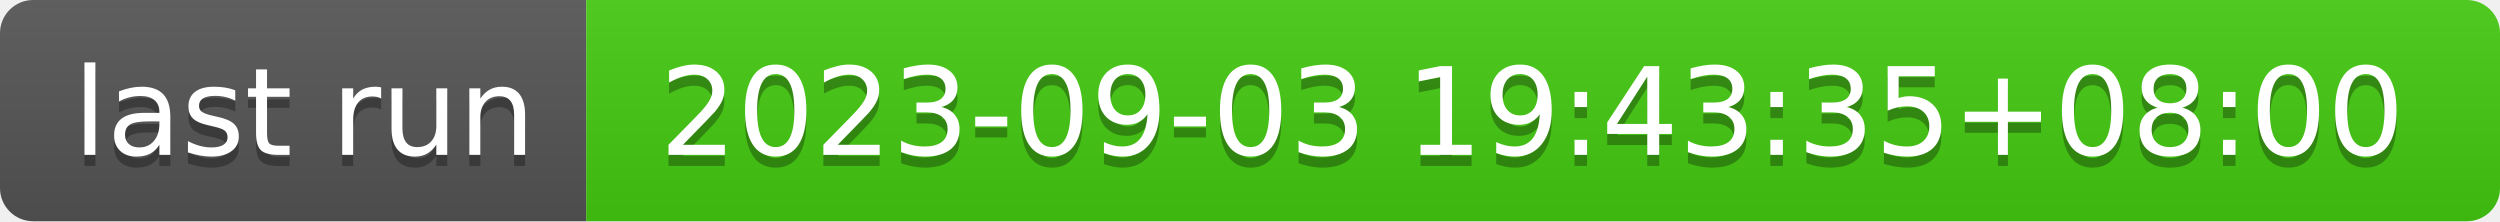
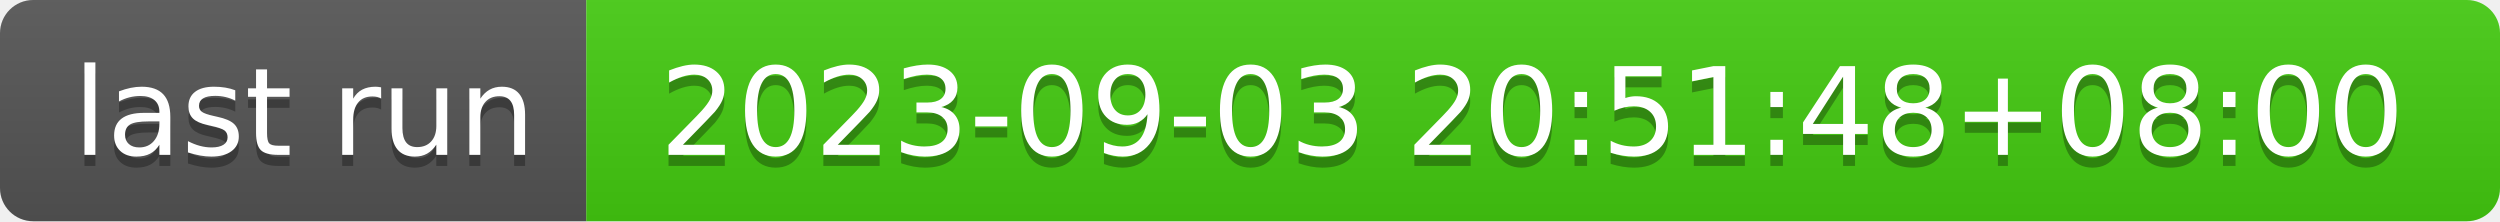
- <svg xmlns="http://www.w3.org/2000/svg" width="226" height="20" role="img" aria-label="last run: 2023-09-03 19:43:35+08:00">
+ <svg xmlns="http://www.w3.org/2000/svg" width="226" height="20" role="img" aria-label="last run: 2023-09-03 20:51:48+08:00">
  <linearGradient id="s" x2="0" y2="100%">
    <stop offset="0" stop-color="#bbb" stop-opacity=".1" />
    <stop offset="1" stop-opacity=".1" />
  </linearGradient>
  <clipPath id="r">
    <rect width="226" height="20" rx="3" fill="#fff" />
  </clipPath>
  <g clip-path="url(#r)">
    <rect width="53" height="20" fill="#555" />
    <rect x="53" width="173" height="20" fill="#4c1" />
    <rect width="226" height="20" fill="url(#s)" />
  </g>
  <g fill="#fff" text-anchor="middle" font-family="Verdana,Geneva,DejaVu Sans,sans-serif" text-rendering="geometricPrecision" font-size="110">
    <text aria-hidden="true" x="275" y="150" fill="#010101" fill-opacity=".3" transform="scale(.1)" textLength="430">last run</text>
    <text x="275" y="140" transform="scale(.1)" fill="#fff" textLength="430">last run</text>
-     <text aria-hidden="true" x="1385" y="150" fill="#010101" fill-opacity=".3" transform="scale(.1)" textLength="1630">2023-09-03 19:43:35+08:00</text>
-     <text x="1385" y="140" transform="scale(.1)" fill="#fff" textLength="1630">2023-09-03 19:43:35+08:00</text>
+     <text aria-hidden="true" x="1385" y="150" fill="#010101" fill-opacity=".3" transform="scale(.1)" textLength="1630">2023-09-03 20:51:48+08:00</text>
+     <text x="1385" y="140" transform="scale(.1)" fill="#fff" textLength="1630">2023-09-03 20:51:48+08:00</text>
  </g>
</svg>
